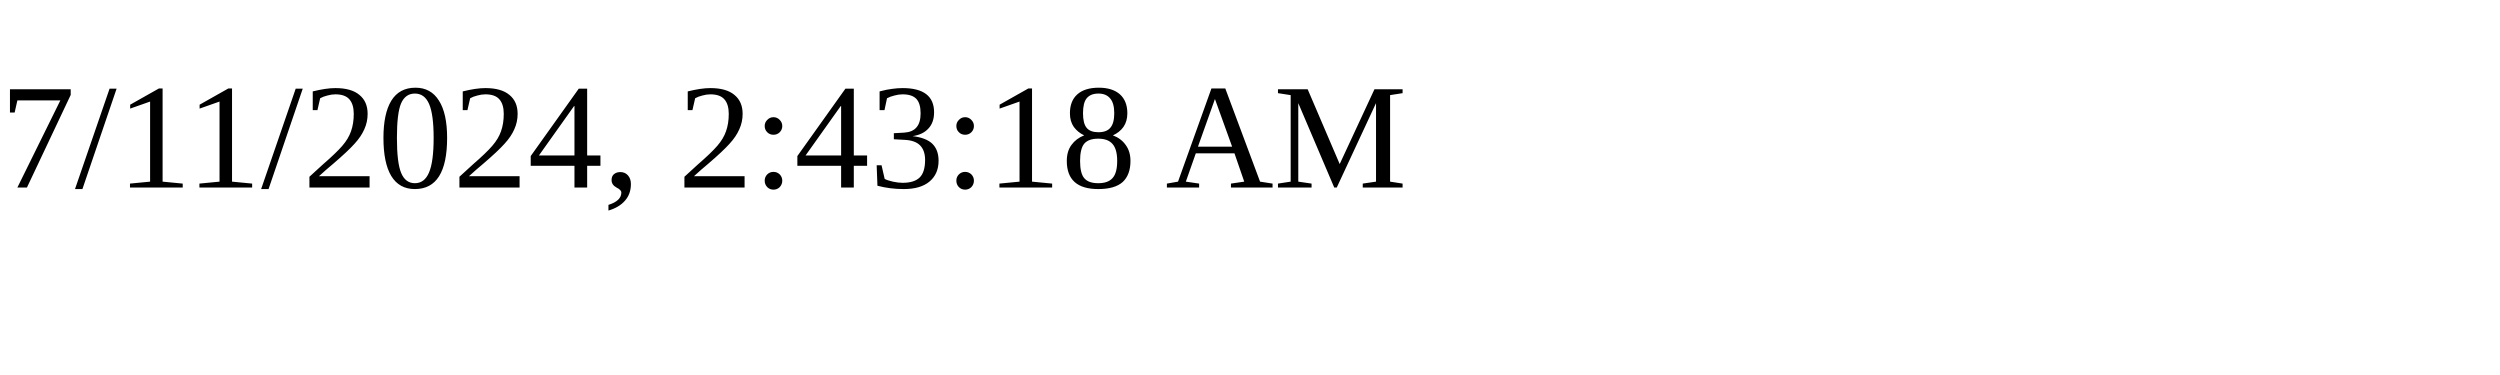
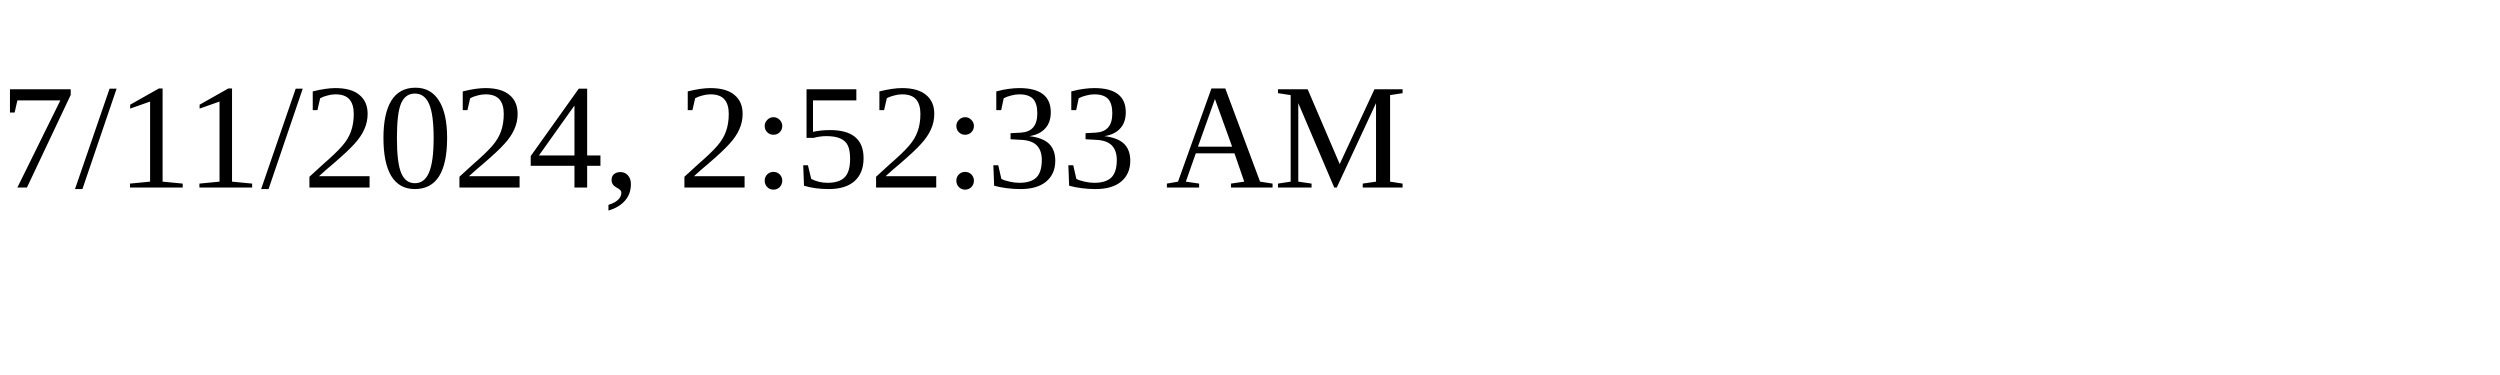
<svg xmlns="http://www.w3.org/2000/svg" height="30" width="200">
-   <text x="0" y="15">7/11/2024, 2:43:18 AM</text>
+   <text x="0" y="15">7/11/2024, 2:52:33 AM</text>
</svg>
